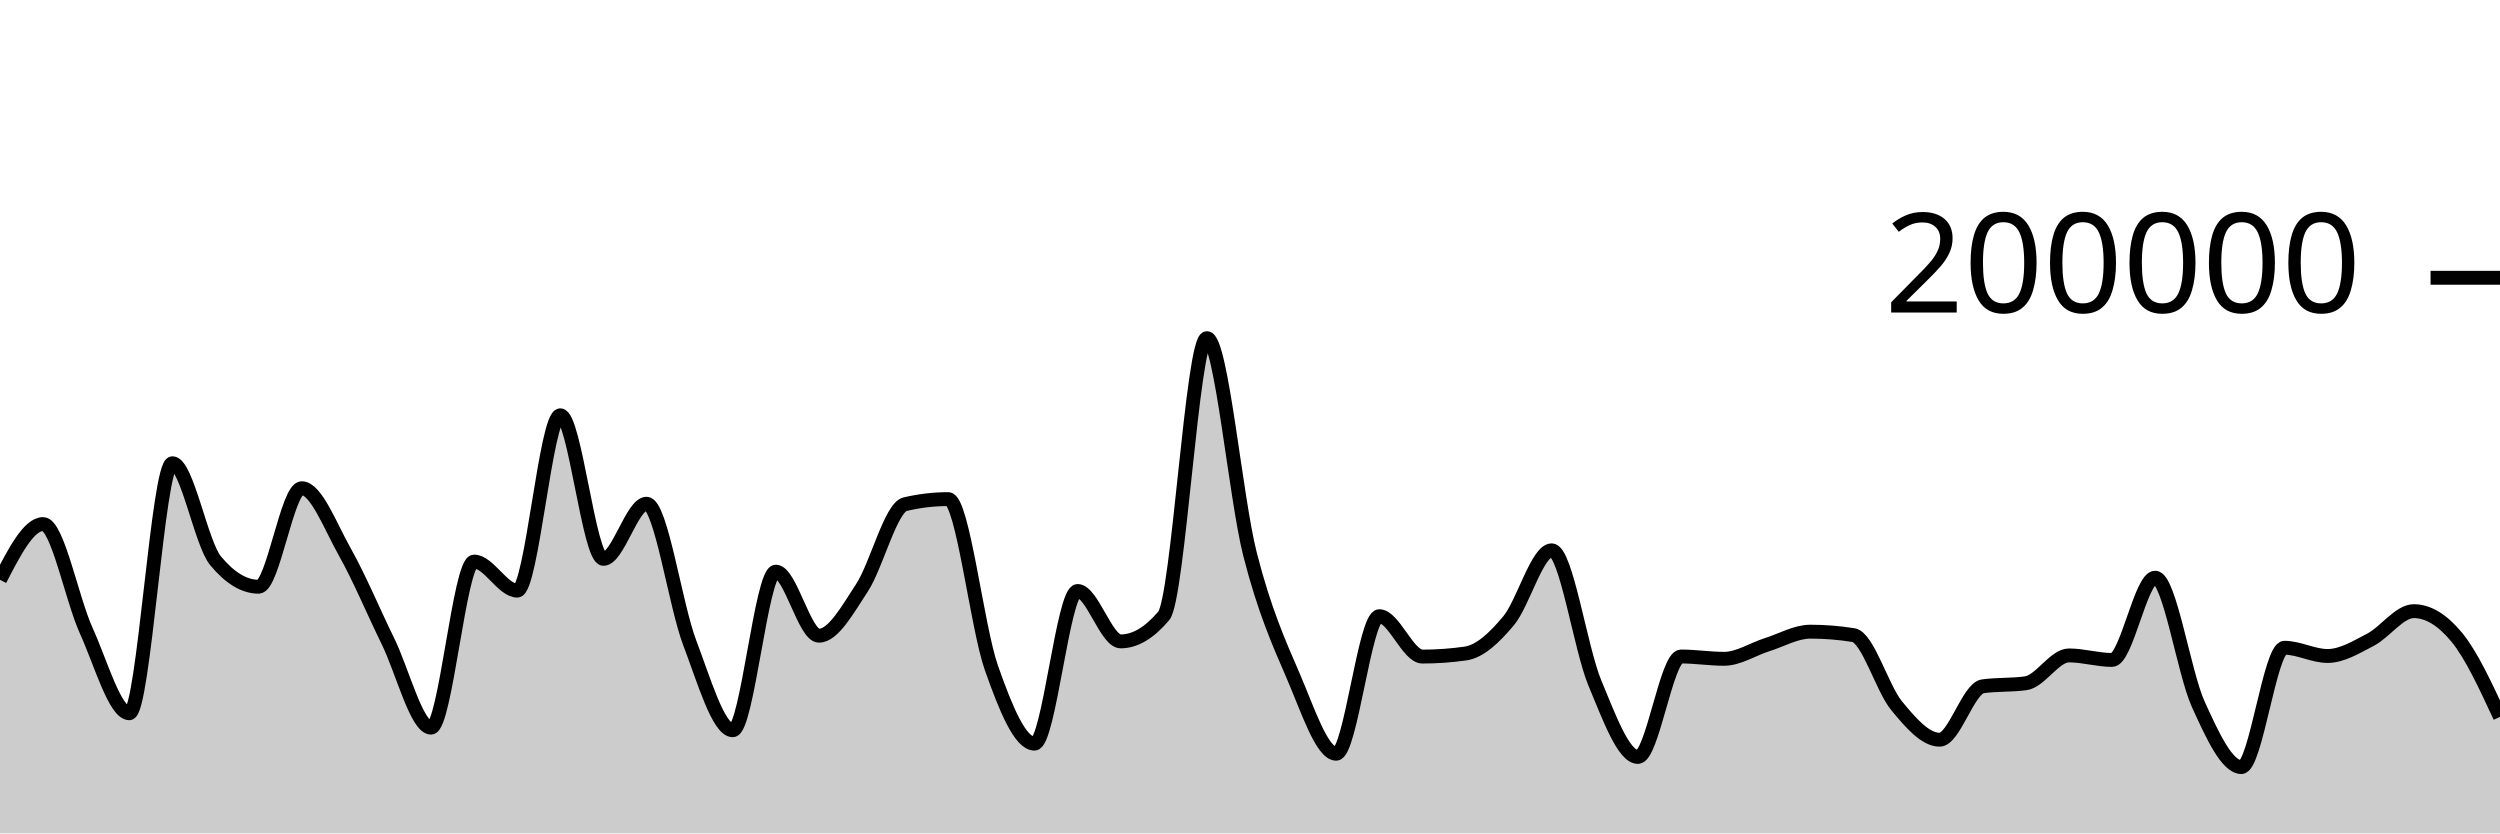
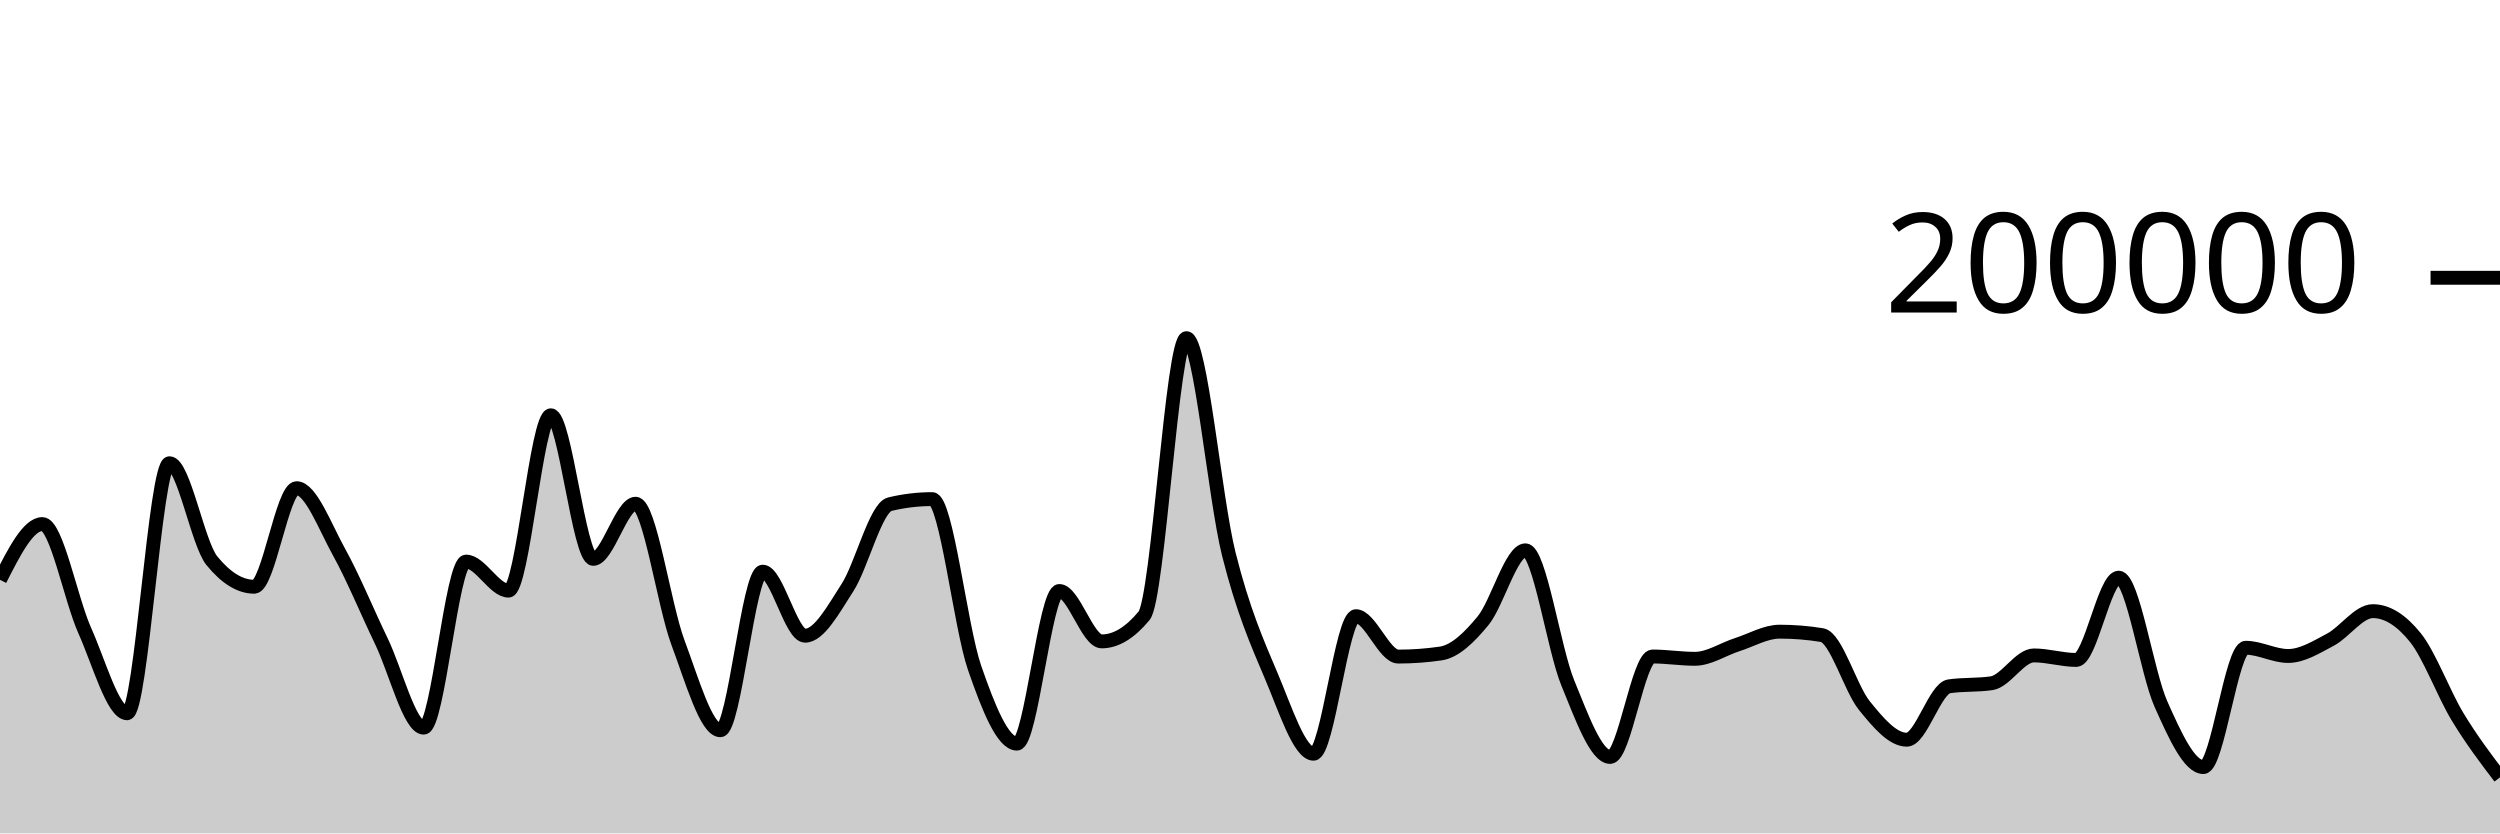
<svg xmlns="http://www.w3.org/2000/svg" viewBox="0 0 180 60">
  <g transform="translate(0,20)">
-     <path class="area" fill="rgba(0, 0, 0, 0.2)" d="M0,21.745C1.034,19.739,2.069,17.733,3.103,17.733C4.138,17.733,5.172,23.132,6.207,25.402C7.241,27.673,8.276,31.354,9.31,31.354C10.345,31.354,11.379,13.352,12.414,13.352C13.448,13.352,14.483,19.121,15.517,20.371C16.552,21.621,17.586,22.245,18.621,22.245C19.655,22.245,20.69,15.151,21.724,15.151C22.759,15.151,23.793,17.907,24.828,19.742C25.862,21.577,26.897,24.056,27.931,26.164C28.966,28.272,30,32.391,31.034,32.391C32.069,32.391,33.103,20.434,34.138,20.434C35.172,20.434,36.207,22.525,37.241,22.525C38.276,22.525,39.31,9.901,40.345,9.901C41.379,9.901,42.414,20.238,43.448,20.238C44.483,20.238,45.517,16.268,46.552,16.268C47.586,16.268,48.621,23.55,49.655,26.268C50.69,28.987,51.724,32.578,52.759,32.578C53.793,32.578,54.828,21.159,55.862,21.159C56.897,21.159,57.931,25.771,58.966,25.771C60,25.771,61.034,23.886,62.069,22.308C63.103,20.729,64.138,16.543,65.172,16.3C66.207,16.057,67.241,15.936,68.276,15.936C69.31,15.936,70.345,25.148,71.379,28.083C72.414,31.017,73.448,33.542,74.483,33.542C75.517,33.542,76.552,22.551,77.586,22.551C78.621,22.551,79.655,26.18,80.69,26.18C81.724,26.18,82.759,25.565,83.793,24.337C84.828,23.109,85.862,4.347,86.897,4.347C87.931,4.347,88.966,15.848,90,19.899C91.034,23.95,92.069,26.257,93.103,28.652C94.138,31.047,95.172,34.269,96.207,34.269C97.241,34.269,98.276,24.366,99.31,24.366C100.345,24.366,101.379,27.274,102.414,27.274C103.448,27.274,104.483,27.2,105.517,27.052C106.552,26.904,107.586,25.931,108.621,24.693C109.655,23.455,110.69,19.623,111.724,19.623C112.759,19.623,113.793,26.694,114.828,29.173C115.862,31.652,116.897,34.5,117.931,34.5C118.966,34.5,120,27.268,121.034,27.268C122.069,27.268,123.103,27.434,124.138,27.434C125.172,27.434,126.207,26.739,127.241,26.413C128.276,26.087,129.31,25.48,130.345,25.48C131.379,25.48,132.414,25.562,133.448,25.728C134.483,25.893,135.517,29.552,136.552,30.807C137.586,32.063,138.621,33.259,139.655,33.259C140.69,33.259,141.724,29.561,142.759,29.414C143.793,29.268,144.828,29.341,145.862,29.194C146.897,29.048,147.931,27.19,148.966,27.19C150,27.19,151.034,27.516,152.069,27.516C153.103,27.516,154.138,21.592,155.172,21.592C156.207,21.592,157.241,28.436,158.276,30.709C159.31,32.982,160.345,35.229,161.379,35.229C162.414,35.229,163.448,26.639,164.483,26.639C165.517,26.639,166.552,27.231,167.586,27.231C168.621,27.231,169.655,26.59,170.69,26.052C171.724,25.514,172.759,24.003,173.793,24.003C174.828,24.003,175.862,24.633,176.897,25.893C177.931,27.153,178.966,29.383,180,31.614L180,40C178.966,40,177.931,40,176.897,40C175.862,40,174.828,40,173.793,40C172.759,40,171.724,40,170.69,40C169.655,40,168.621,40,167.586,40C166.552,40,165.517,40,164.483,40C163.448,40,162.414,40,161.379,40C160.345,40,159.31,40,158.276,40C157.241,40,156.207,40,155.172,40C154.138,40,153.103,40,152.069,40C151.034,40,150,40,148.966,40C147.931,40,146.897,40,145.862,40C144.828,40,143.793,40,142.759,40C141.724,40,140.69,40,139.655,40C138.621,40,137.586,40,136.552,40C135.517,40,134.483,40,133.448,40C132.414,40,131.379,40,130.345,40C129.31,40,128.276,40,127.241,40C126.207,40,125.172,40,124.138,40C123.103,40,122.069,40,121.034,40C120,40,118.966,40,117.931,40C116.897,40,115.862,40,114.828,40C113.793,40,112.759,40,111.724,40C110.69,40,109.655,40,108.621,40C107.586,40,106.552,40,105.517,40C104.483,40,103.448,40,102.414,40C101.379,40,100.345,40,99.31,40C98.276,40,97.241,40,96.207,40C95.172,40,94.138,40,93.103,40C92.069,40,91.034,40,90,40C88.966,40,87.931,40,86.897,40C85.862,40,84.828,40,83.793,40C82.759,40,81.724,40,80.69,40C79.655,40,78.621,40,77.586,40C76.552,40,75.517,40,74.483,40C73.448,40,72.414,40,71.379,40C70.345,40,69.31,40,68.276,40C67.241,40,66.207,40,65.172,40C64.138,40,63.103,40,62.069,40C61.034,40,60,40,58.966,40C57.931,40,56.897,40,55.862,40C54.828,40,53.793,40,52.759,40C51.724,40,50.69,40,49.655,40C48.621,40,47.586,40,46.552,40C45.517,40,44.483,40,43.448,40C42.414,40,41.379,40,40.345,40C39.31,40,38.276,40,37.241,40C36.207,40,35.172,40,34.138,40C33.103,40,32.069,40,31.034,40C30,40,28.966,40,27.931,40C26.897,40,25.862,40,24.828,40C23.793,40,22.759,40,21.724,40C20.69,40,19.655,40,18.621,40C17.586,40,16.552,40,15.517,40C14.483,40,13.448,40,12.414,40C11.379,40,10.345,40,9.31,40C8.276,40,7.241,40,6.207,40C5.172,40,4.138,40,3.103,40C2.069,40,1.034,40,0,40Z" />
-     <path class="line" stroke="black" fill="none" d="M0,21.745C1.034,19.739,2.069,17.733,3.103,17.733C4.138,17.733,5.172,23.132,6.207,25.402C7.241,27.673,8.276,31.354,9.31,31.354C10.345,31.354,11.379,13.352,12.414,13.352C13.448,13.352,14.483,19.121,15.517,20.371C16.552,21.621,17.586,22.245,18.621,22.245C19.655,22.245,20.69,15.151,21.724,15.151C22.759,15.151,23.793,17.907,24.828,19.742C25.862,21.577,26.897,24.056,27.931,26.164C28.966,28.272,30,32.391,31.034,32.391C32.069,32.391,33.103,20.434,34.138,20.434C35.172,20.434,36.207,22.525,37.241,22.525C38.276,22.525,39.31,9.901,40.345,9.901C41.379,9.901,42.414,20.238,43.448,20.238C44.483,20.238,45.517,16.268,46.552,16.268C47.586,16.268,48.621,23.55,49.655,26.268C50.69,28.987,51.724,32.578,52.759,32.578C53.793,32.578,54.828,21.159,55.862,21.159C56.897,21.159,57.931,25.771,58.966,25.771C60,25.771,61.034,23.886,62.069,22.308C63.103,20.729,64.138,16.543,65.172,16.3C66.207,16.057,67.241,15.936,68.276,15.936C69.31,15.936,70.345,25.148,71.379,28.083C72.414,31.017,73.448,33.542,74.483,33.542C75.517,33.542,76.552,22.551,77.586,22.551C78.621,22.551,79.655,26.18,80.69,26.18C81.724,26.18,82.759,25.565,83.793,24.337C84.828,23.109,85.862,4.347,86.897,4.347C87.931,4.347,88.966,15.848,90,19.899C91.034,23.95,92.069,26.257,93.103,28.652C94.138,31.047,95.172,34.269,96.207,34.269C97.241,34.269,98.276,24.366,99.31,24.366C100.345,24.366,101.379,27.274,102.414,27.274C103.448,27.274,104.483,27.2,105.517,27.052C106.552,26.904,107.586,25.931,108.621,24.693C109.655,23.455,110.69,19.623,111.724,19.623C112.759,19.623,113.793,26.694,114.828,29.173C115.862,31.652,116.897,34.5,117.931,34.5C118.966,34.5,120,27.268,121.034,27.268C122.069,27.268,123.103,27.434,124.138,27.434C125.172,27.434,126.207,26.739,127.241,26.413C128.276,26.087,129.31,25.48,130.345,25.48C131.379,25.48,132.414,25.562,133.448,25.728C134.483,25.893,135.517,29.552,136.552,30.807C137.586,32.063,138.621,33.259,139.655,33.259C140.69,33.259,141.724,29.561,142.759,29.414C143.793,29.268,144.828,29.341,145.862,29.194C146.897,29.048,147.931,27.19,148.966,27.19C150,27.19,151.034,27.516,152.069,27.516C153.103,27.516,154.138,21.592,155.172,21.592C156.207,21.592,157.241,28.436,158.276,30.709C159.31,32.982,160.345,35.229,161.379,35.229C162.414,35.229,163.448,26.639,164.483,26.639C165.517,26.639,166.552,27.231,167.586,27.231C168.621,27.231,169.655,26.59,170.69,26.052C171.724,25.514,172.759,24.003,173.793,24.003C174.828,24.003,175.862,24.633,176.897,25.893C177.931,27.153,178.966,29.383,180,31.614" />
+     <path class="area" fill="rgba(0, 0, 0, 0.2)" d="M0,21.745C1.017,19.739,2.034,17.733,3.051,17.733C4.068,17.733,5.085,23.132,6.102,25.402C7.119,27.673,8.136,31.354,9.153,31.354C10.169,31.354,11.186,13.352,12.203,13.352C13.22,13.352,14.237,19.121,15.254,20.371C16.271,21.621,17.288,22.245,18.305,22.245C19.322,22.245,20.339,15.151,21.356,15.151C22.373,15.151,23.39,17.907,24.407,19.742C25.424,21.577,26.441,24.056,27.458,26.164C28.475,28.272,29.492,32.391,30.508,32.391C31.525,32.391,32.542,20.434,33.559,20.434C34.576,20.434,35.593,22.525,36.61,22.525C37.627,22.525,38.644,9.901,39.661,9.901C40.678,9.901,41.695,20.238,42.712,20.238C43.729,20.238,44.746,16.268,45.763,16.268C46.78,16.268,47.797,23.55,48.814,26.268C49.831,28.987,50.847,32.578,51.864,32.578C52.881,32.578,53.898,21.159,54.915,21.159C55.932,21.159,56.949,25.771,57.966,25.771C58.983,25.771,60,23.886,61.017,22.308C62.034,20.729,63.051,16.543,64.068,16.3C65.085,16.057,66.102,15.936,67.119,15.936C68.136,15.936,69.153,25.148,70.169,28.083C71.186,31.017,72.203,33.542,73.22,33.542C74.237,33.542,75.254,22.551,76.271,22.551C77.288,22.551,78.305,26.18,79.322,26.18C80.339,26.18,81.356,25.565,82.373,24.337C83.39,23.109,84.407,4.347,85.424,4.347C86.441,4.347,87.458,15.848,88.475,19.899C89.492,23.95,90.508,26.257,91.525,28.652C92.542,31.047,93.559,34.269,94.576,34.269C95.593,34.269,96.61,24.366,97.627,24.366C98.644,24.366,99.661,27.274,100.678,27.274C101.695,27.274,102.712,27.2,103.729,27.052C104.746,26.904,105.763,25.931,106.78,24.693C107.797,23.455,108.814,19.623,109.831,19.623C110.847,19.623,111.864,26.694,112.881,29.173C113.898,31.652,114.915,34.5,115.932,34.5C116.949,34.5,117.966,27.268,118.983,27.268C120,27.268,121.017,27.434,122.034,27.434C123.051,27.434,124.068,26.739,125.085,26.413C126.102,26.087,127.119,25.48,128.136,25.48C129.153,25.48,130.169,25.562,131.186,25.728C132.203,25.893,133.22,29.552,134.237,30.807C135.254,32.063,136.271,33.259,137.288,33.259C138.305,33.259,139.322,29.561,140.339,29.414C141.356,29.268,142.373,29.341,143.39,29.194C144.407,29.048,145.424,27.19,146.441,27.19C147.458,27.19,148.475,27.516,149.492,27.516C150.508,27.516,151.525,21.592,152.542,21.592C153.559,21.592,154.576,28.436,155.593,30.709C156.61,32.982,157.627,35.229,158.644,35.229C159.661,35.229,160.678,26.639,161.695,26.639C162.712,26.639,163.729,27.231,164.746,27.231C165.763,27.231,166.78,26.59,167.797,26.052C168.814,25.514,169.831,24.003,170.847,24.003C171.864,24.003,172.881,24.633,173.898,25.893C174.915,27.153,175.932,29.934,176.949,31.614C177.966,33.293,178.983,34.632,180,35.97L180,40C178.983,40,177.966,40,176.949,40C175.932,40,174.915,40,173.898,40C172.881,40,171.864,40,170.847,40C169.831,40,168.814,40,167.797,40C166.78,40,165.763,40,164.746,40C163.729,40,162.712,40,161.695,40C160.678,40,159.661,40,158.644,40C157.627,40,156.61,40,155.593,40C154.576,40,153.559,40,152.542,40C151.525,40,150.508,40,149.492,40C148.475,40,147.458,40,146.441,40C145.424,40,144.407,40,143.39,40C142.373,40,141.356,40,140.339,40C139.322,40,138.305,40,137.288,40C136.271,40,135.254,40,134.237,40C133.22,40,132.203,40,131.186,40C130.169,40,129.153,40,128.136,40C127.119,40,126.102,40,125.085,40C124.068,40,123.051,40,122.034,40C121.017,40,120,40,118.983,40C117.966,40,116.949,40,115.932,40C114.915,40,113.898,40,112.881,40C111.864,40,110.847,40,109.831,40C108.814,40,107.797,40,106.78,40C105.763,40,104.746,40,103.729,40C102.712,40,101.695,40,100.678,40C99.661,40,98.644,40,97.627,40C96.61,40,95.593,40,94.576,40C93.559,40,92.542,40,91.525,40C90.508,40,89.492,40,88.475,40C87.458,40,86.441,40,85.424,40C84.407,40,83.39,40,82.373,40C81.356,40,80.339,40,79.322,40C78.305,40,77.288,40,76.271,40C75.254,40,74.237,40,73.22,40C72.203,40,71.186,40,70.169,40C69.153,40,68.136,40,67.119,40C66.102,40,65.085,40,64.068,40C63.051,40,62.034,40,61.017,40C60,40,58.983,40,57.966,40C56.949,40,55.932,40,54.915,40C53.898,40,52.881,40,51.864,40C50.847,40,49.831,40,48.814,40C47.797,40,46.78,40,45.763,40C44.746,40,43.729,40,42.712,40C41.695,40,40.678,40,39.661,40C38.644,40,37.627,40,36.61,40C35.593,40,34.576,40,33.559,40C32.542,40,31.525,40,30.508,40C29.492,40,28.475,40,27.458,40C26.441,40,25.424,40,24.407,40C23.39,40,22.373,40,21.356,40C20.339,40,19.322,40,18.305,40C17.288,40,16.271,40,15.254,40C14.237,40,13.22,40,12.203,40C11.186,40,10.169,40,9.153,40C8.136,40,7.119,40,6.102,40C5.085,40,4.068,40,3.051,40C2.034,40,1.017,40,0,40Z" />
+     <path class="line" stroke="black" fill="none" d="M0,21.745C1.017,19.739,2.034,17.733,3.051,17.733C4.068,17.733,5.085,23.132,6.102,25.402C7.119,27.673,8.136,31.354,9.153,31.354C10.169,31.354,11.186,13.352,12.203,13.352C13.22,13.352,14.237,19.121,15.254,20.371C16.271,21.621,17.288,22.245,18.305,22.245C19.322,22.245,20.339,15.151,21.356,15.151C22.373,15.151,23.39,17.907,24.407,19.742C25.424,21.577,26.441,24.056,27.458,26.164C28.475,28.272,29.492,32.391,30.508,32.391C31.525,32.391,32.542,20.434,33.559,20.434C34.576,20.434,35.593,22.525,36.61,22.525C37.627,22.525,38.644,9.901,39.661,9.901C40.678,9.901,41.695,20.238,42.712,20.238C43.729,20.238,44.746,16.268,45.763,16.268C46.78,16.268,47.797,23.55,48.814,26.268C49.831,28.987,50.847,32.578,51.864,32.578C52.881,32.578,53.898,21.159,54.915,21.159C55.932,21.159,56.949,25.771,57.966,25.771C58.983,25.771,60,23.886,61.017,22.308C62.034,20.729,63.051,16.543,64.068,16.3C65.085,16.057,66.102,15.936,67.119,15.936C68.136,15.936,69.153,25.148,70.169,28.083C71.186,31.017,72.203,33.542,73.22,33.542C74.237,33.542,75.254,22.551,76.271,22.551C77.288,22.551,78.305,26.18,79.322,26.18C80.339,26.18,81.356,25.565,82.373,24.337C83.39,23.109,84.407,4.347,85.424,4.347C86.441,4.347,87.458,15.848,88.475,19.899C89.492,23.95,90.508,26.257,91.525,28.652C92.542,31.047,93.559,34.269,94.576,34.269C95.593,34.269,96.61,24.366,97.627,24.366C98.644,24.366,99.661,27.274,100.678,27.274C101.695,27.274,102.712,27.2,103.729,27.052C104.746,26.904,105.763,25.931,106.78,24.693C107.797,23.455,108.814,19.623,109.831,19.623C110.847,19.623,111.864,26.694,112.881,29.173C113.898,31.652,114.915,34.5,115.932,34.5C116.949,34.5,117.966,27.268,118.983,27.268C120,27.268,121.017,27.434,122.034,27.434C123.051,27.434,124.068,26.739,125.085,26.413C126.102,26.087,127.119,25.48,128.136,25.48C129.153,25.48,130.169,25.562,131.186,25.728C132.203,25.893,133.22,29.552,134.237,30.807C135.254,32.063,136.271,33.259,137.288,33.259C138.305,33.259,139.322,29.561,140.339,29.414C141.356,29.268,142.373,29.341,143.39,29.194C144.407,29.048,145.424,27.19,146.441,27.19C147.458,27.19,148.475,27.516,149.492,27.516C150.508,27.516,151.525,21.592,152.542,21.592C153.559,21.592,154.576,28.436,155.593,30.709C156.61,32.982,157.627,35.229,158.644,35.229C159.661,35.229,160.678,26.639,161.695,26.639C162.712,26.639,163.729,27.231,164.746,27.231C165.763,27.231,166.78,26.59,167.797,26.052C168.814,25.514,169.831,24.003,170.847,24.003C171.864,24.003,172.881,24.633,173.898,25.893C174.915,27.153,175.932,29.934,176.949,31.614C177.966,33.293,178.983,34.632,180,35.97" />
    <path class="axis-ceiling" stroke-width="1" stroke="black" fill="none" d="M175,0L180,0" />
    <text class="axis-ceiling-label" font-family="sans-serif" text-anchor="end" font-size="10px" x="170" y="2.5">200000</text>
  </g>
</svg>
